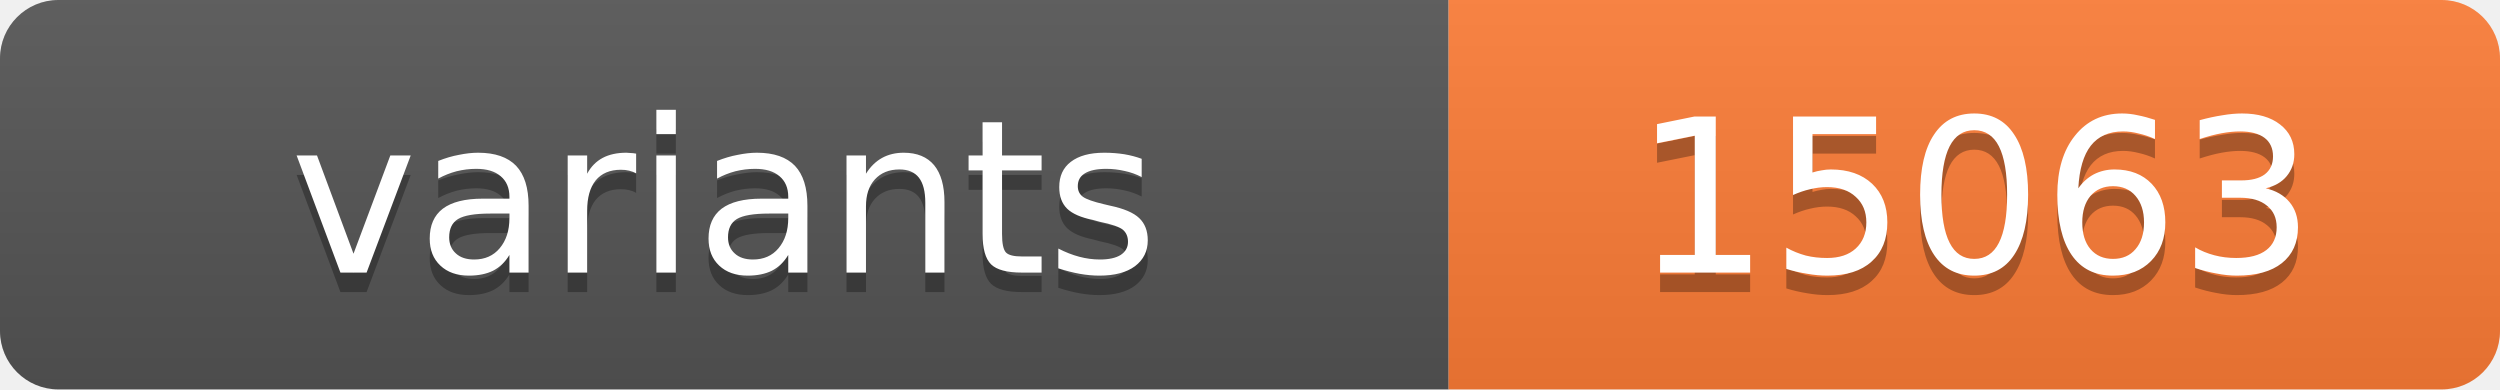
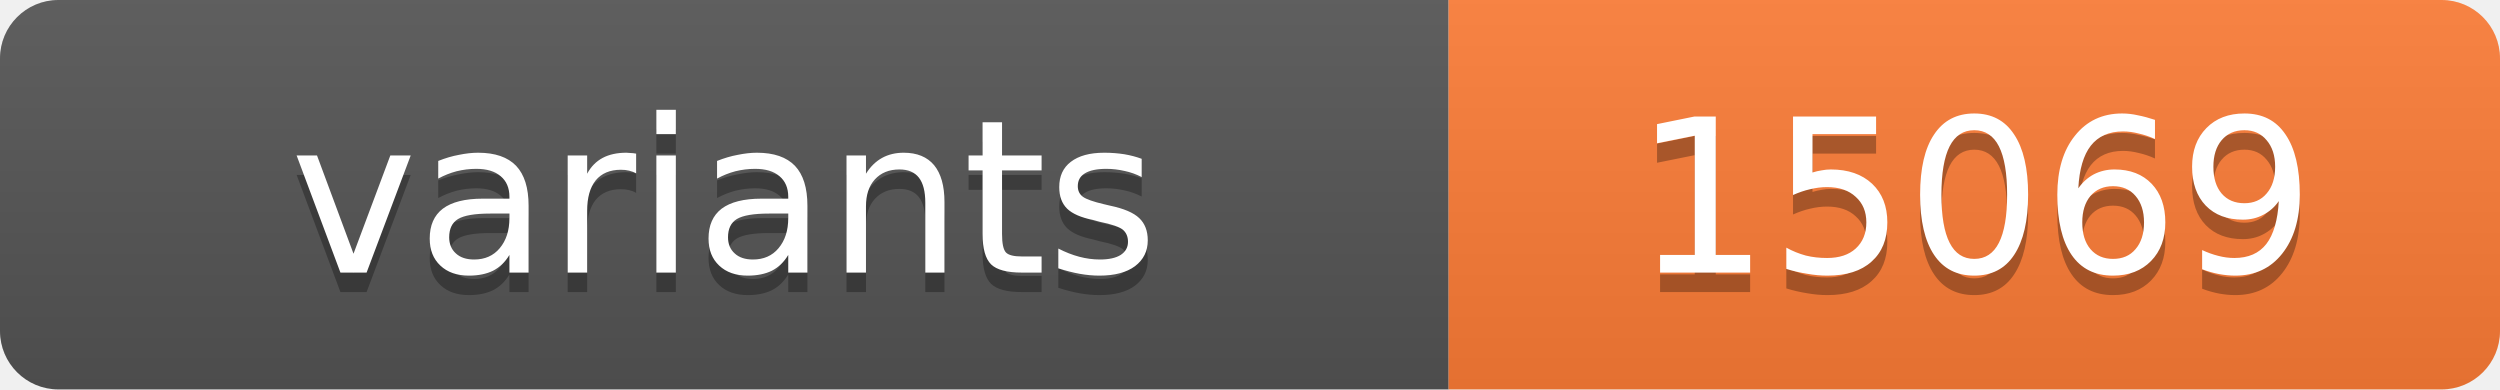
<svg xmlns="http://www.w3.org/2000/svg" width="128.4" height="20">
  <linearGradient id="s" x2="0" y2="100%">
    <stop offset="0" stop-color="#bbb" stop-opacity=".1" />
    <stop offset="1" stop-opacity=".1" />
  </linearGradient>
  <clipPath id="r">
    <rect width="128.4" height="20" rx="3" fill="#fff" />
  </clipPath>
  <g clip-path="url(#r)">
    <rect width="74.4" height="20" fill="#555" />
    <rect x="74.4" width="54.0" height="20" fill="#fe7d37" />
    <rect width="128.4" height="20" fill="url(#s)" />
  </g>
  <g fill="#fff" text-anchor="middle" font-family="Verdana,Geneva,DejaVu Sans,sans-serif" text-rendering="geometricPrecision" font-size="11">
    <text x="37.2" y="15" fill="#010101" fill-opacity=".3">variants</text>
    <text x="37.2" y="14">variants</text>
-     <text x="101.4" y="15" fill="#010101" fill-opacity=".3">15063</text>
-     <text x="101.4" y="14">15063</text>
+     <text x="101.4" y="15" fill="#010101" fill-opacity=".3">15069</text>
+     <text x="101.4" y="14">15069</text>
  </g>
</svg>
